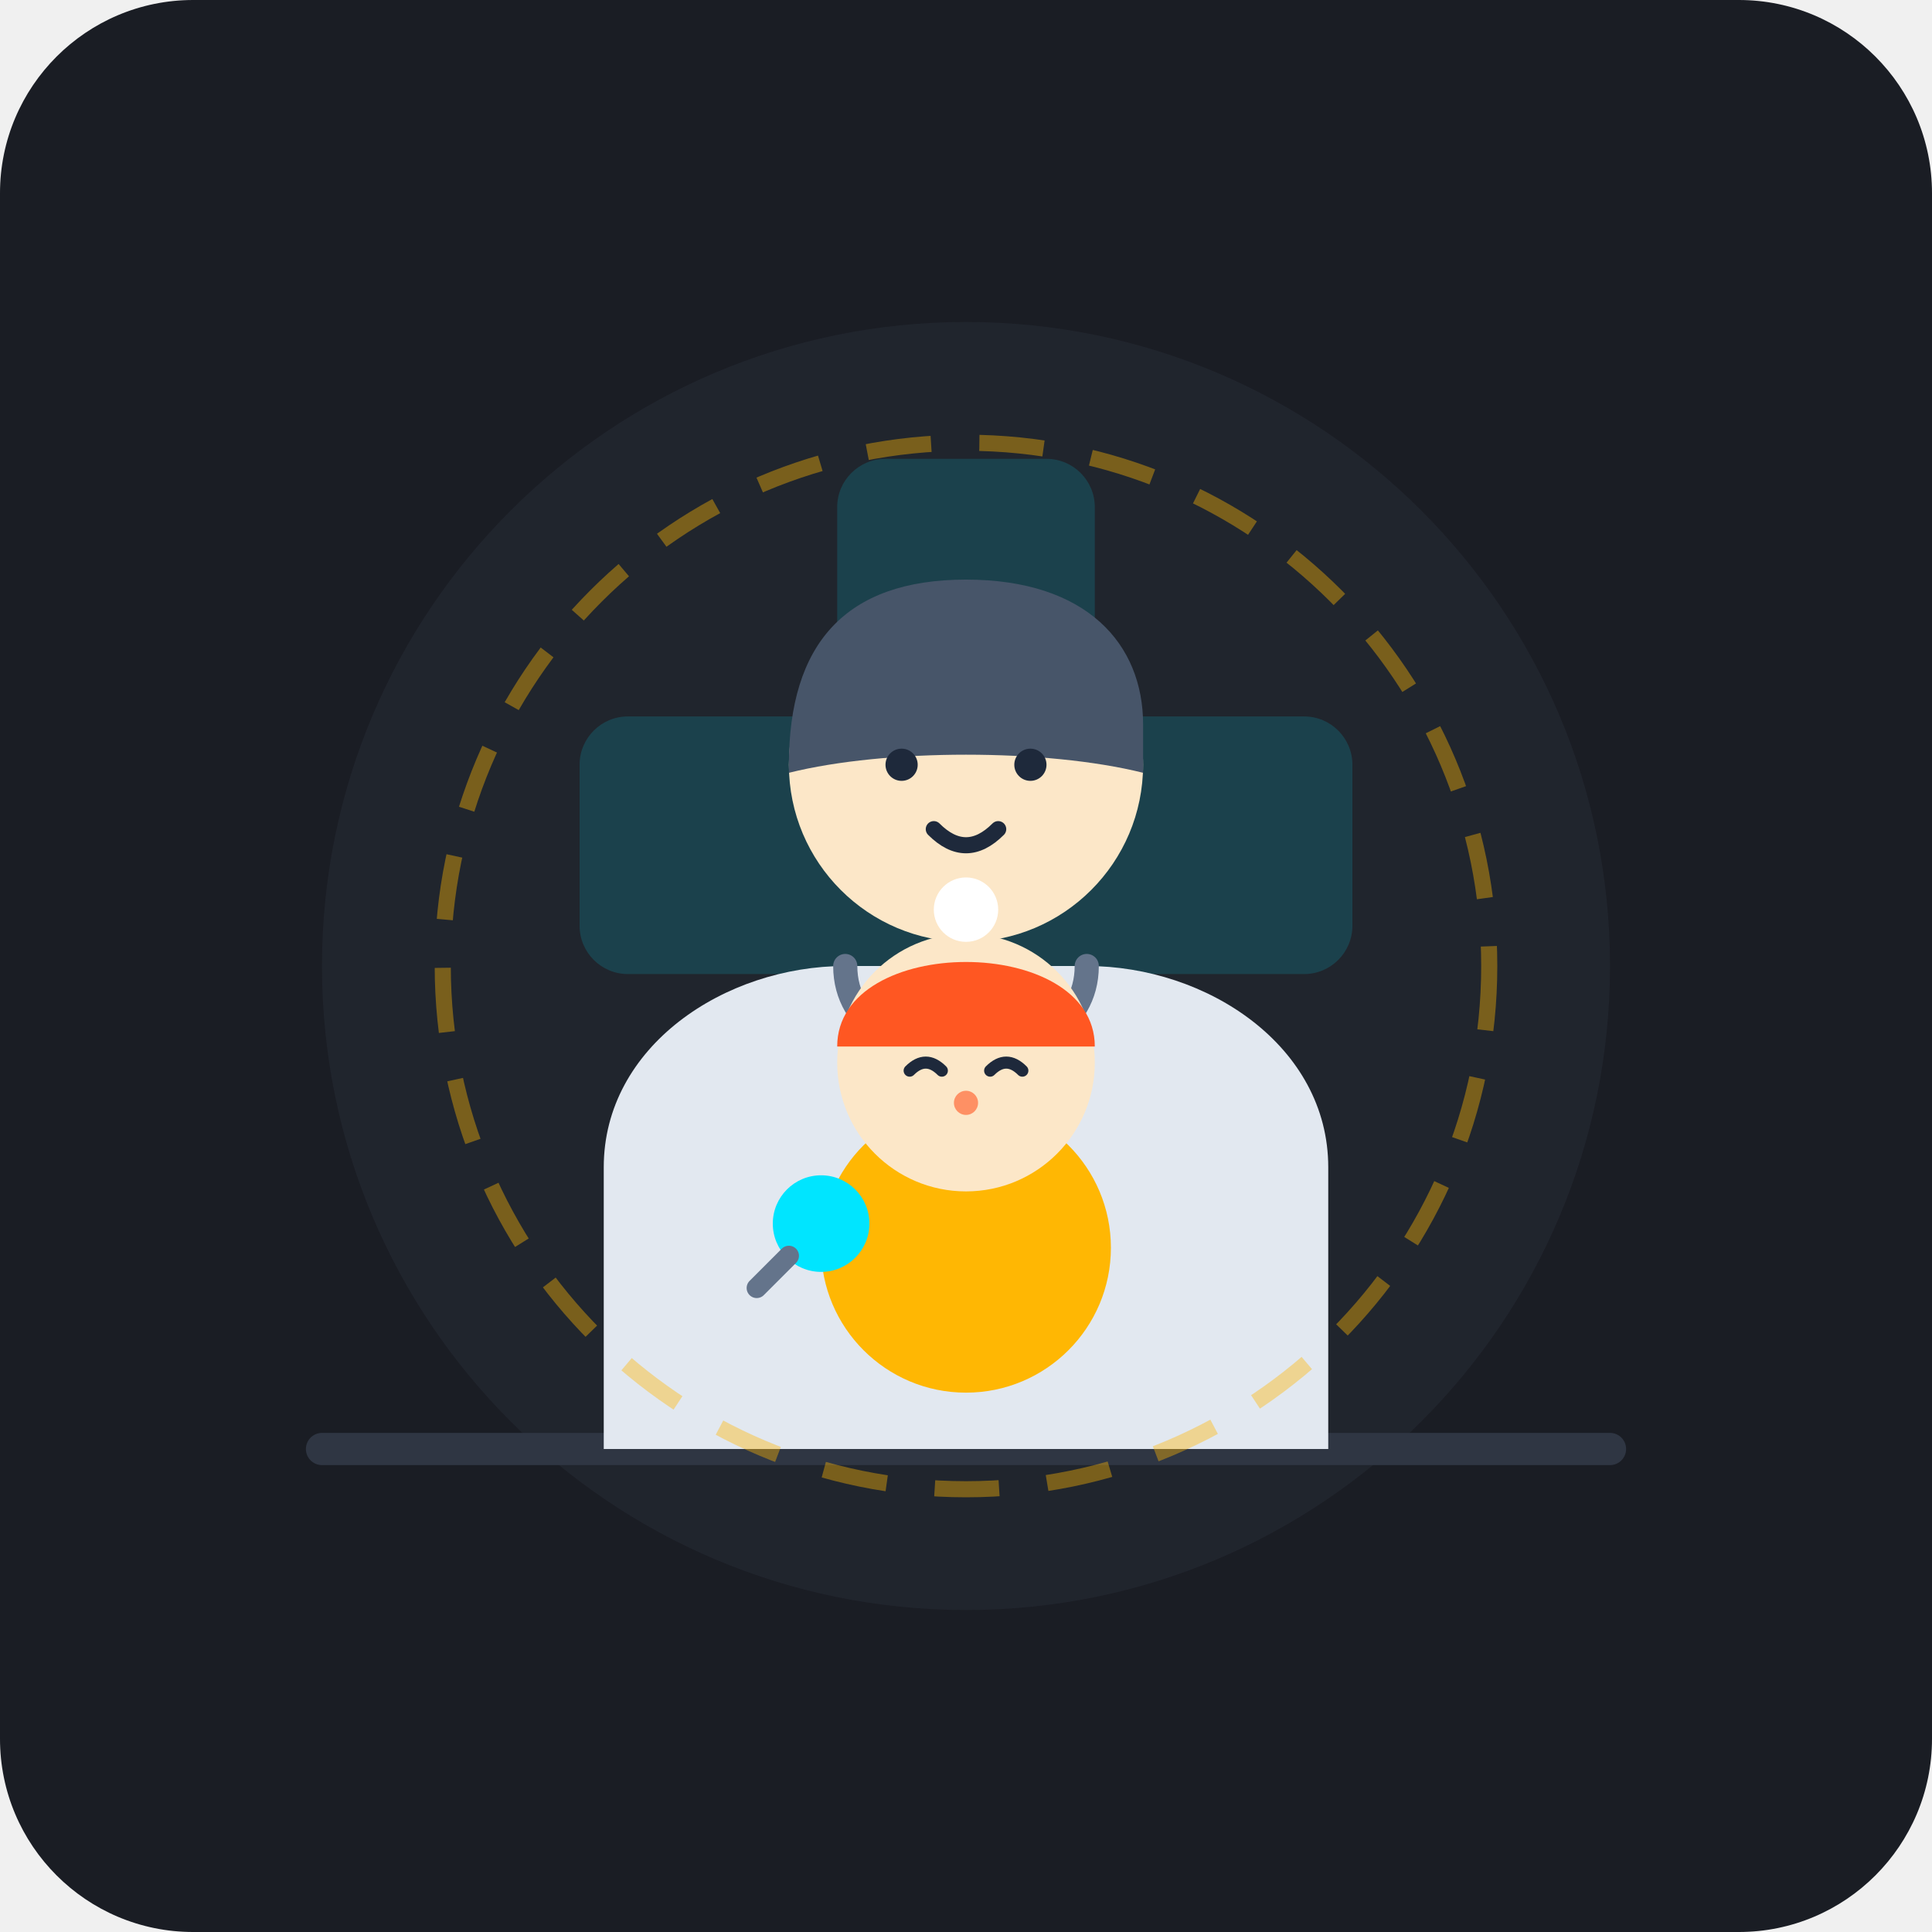
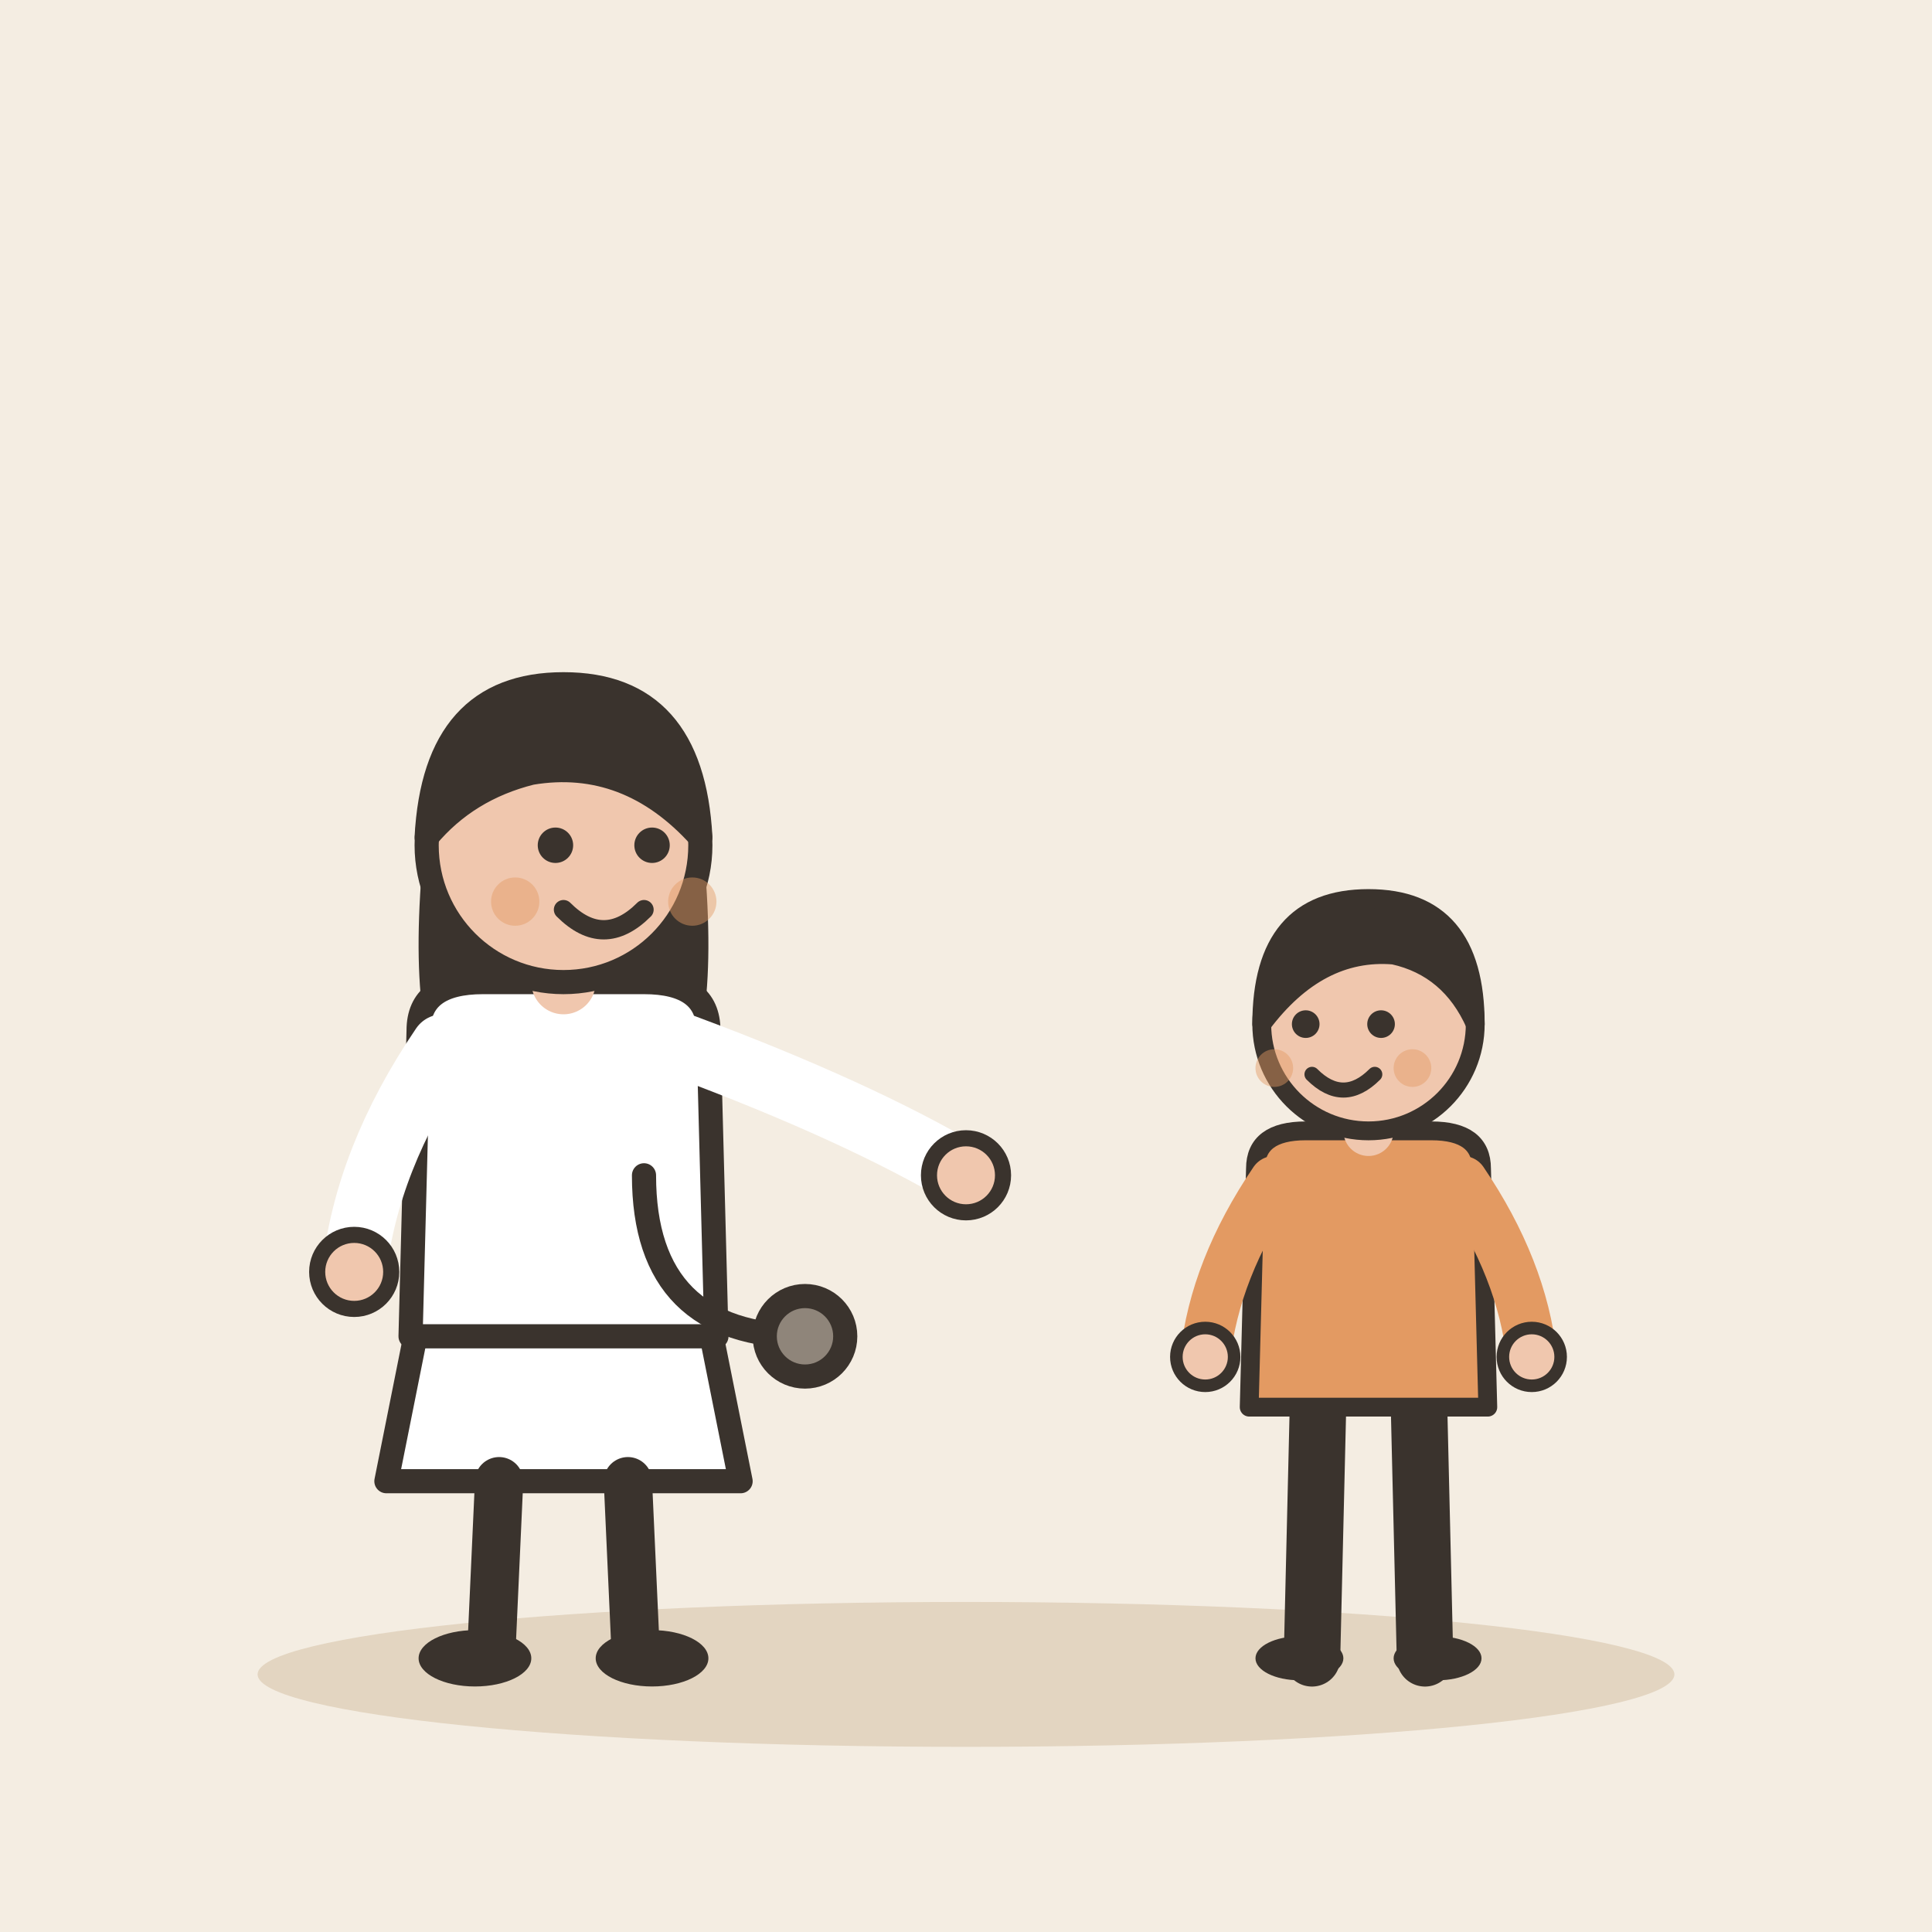
- <svg xmlns="http://www.w3.org/2000/svg" width="240" height="240" viewBox="0 0 240 240">
-   <rect width="240" height="240" rx="24" fill="#1A1D24" />
-   <circle cx="120" cy="120" r="80" fill="#252A34" opacity="0.6" />
-   <g transform="translate(120, 105)" opacity="0.15">
-     <rect x="-16" y="-48" width="32" height="96" rx="6" fill="#00E5FF" />
-     <rect x="-48" y="-16" width="96" height="32" rx="6" fill="#00E5FF" />
+ <svg xmlns="http://www.w3.org/2000/svg" viewBox="0 0 240 240" data-style="editorial">
+   <rect width="240" height="240" fill="#F4EDE2" />
+   <ellipse cx="120" cy="208" rx="88" ry="9" fill="#E3D5C1" />
+   <g transform="translate(70 206)">
+     <path d="M-18 -42L-22 -22L22 -22L18 -42Z" fill="#FFFFFF" stroke="#3A332D" stroke-width="3" stroke-linecap="round" stroke-linejoin="round" />
+     <path d="M-8 -22L-9 0" stroke="#3A332D" stroke-width="6" stroke-linecap="round" fill="none" />
+     <path d="M8 -22L9 0" stroke="#3A332D" stroke-width="6" stroke-linecap="round" fill="none" />
+     <ellipse cx="-11" cy="0" rx="7" ry="3.5" fill="#3A332D" />
+     <ellipse cx="11" cy="0" rx="7" ry="3.5" fill="#3A332D" />
+     <path d="M-17 -104Q-20 -78 -14 -70L-6 -78L6 -78L14 -70Q20 -78 17 -104Z" fill="#3A332D" />
+     <path d="M-18 -78Q-18 -84 -10 -84L10 -84Q18 -84 18 -78L19 -40L-19 -40Z" fill="#FFFFFF" stroke="#3A332D" stroke-width="3" stroke-linecap="round" stroke-linejoin="round" />
+     <path d="M-15 -76Q-24.5 -62 -26 -48" fill="none" stroke="#FFFFFF" stroke-width="8" stroke-linecap="round" stroke-linejoin="round" />
+     <circle cx="-26" cy="-48" r="4.6" fill="#F0C7AE" stroke="#3A332D" stroke-linecap="round" stroke-linejoin="round" stroke-width="2" />
+     <path d="M15 -76Q36.5 -68 50 -60" fill="none" stroke="#FFFFFF" stroke-width="8" stroke-linecap="round" stroke-linejoin="round" />
+     <circle cx="50" cy="-60" r="4.6" fill="#F0C7AE" stroke="#3A332D" stroke-linecap="round" stroke-linejoin="round" stroke-width="2" />
+     <path d="M0 -84L0 -88" stroke="#F0C7AE" stroke-width="8" stroke-linecap="round" fill="none" />
+     <circle cx="0" cy="-101" r="17" fill="#F0C7AE" stroke="#3A332D" stroke-width="3" stroke-linecap="round" stroke-linejoin="round" />
+     <path d="M-17 -102Q-16 -121 0 -121Q16 -121 17 -102Q8 -112 -4 -110Q-12 -108 -17 -102Z" fill="#3A332D" stroke="#3A332D" stroke-width="3" stroke-linecap="round" stroke-linejoin="round" />
+     <circle cx="-1" cy="-101" r="2.2" fill="#3A332D" />
+     <circle cx="11" cy="-101" r="2.2" fill="#3A332D" />
+     <path d="M0 -93Q5 -88 10 -93" fill="none" stroke="#3A332D" stroke-width="2.4" stroke-linecap="round" stroke-linejoin="round" />
+     <circle cx="-6" cy="-94" r="3" fill="#E39A62" opacity="0.45" />
+     <circle cx="16" cy="-94" r="3" fill="#E39A62" opacity="0.45" />
+     <g transform="translate(30 -60)">
+       <path d="M-20 0Q-20 20 0 20" fill="none" stroke="#3A332D" stroke-width="3" stroke-linecap="round" stroke-linejoin="round" />
+       <circle cx="0" cy="20" r="5" fill="#8F857A" stroke="#3A332D" stroke-width="3" stroke-linecap="round" stroke-linejoin="round" />
+     </g>
  </g>
-   <path d="M 40 180 L 200 180" stroke="#2F3643" stroke-width="4" stroke-linecap="round" />
-   <g id="pediatrician">
-     <path d="M 75 180 L 75 145 C 75 130 90 120 105 120 L 135 120 C 150 120 165 130 165 145 L 165 180 Z" fill="#E2E8F0" />
-     <path d="M 105 120 C 105 135 135 135 135 120" fill="none" stroke="#64748B" stroke-width="3" stroke-linecap="round" />
-     <circle cx="120" cy="142" r="5" fill="#00E5FF" />
-     <circle cx="120" cy="95" r="22" fill="#FCE7C8" />
-     <path d="M 98 95 C 98 80 105 72 120 72 C 135 72 142 80 142 90 L 142 96 C 130 93 110 93 98 96 Z" fill="#475569" />
-     <circle cx="112" cy="95" r="2" fill="#1E293B" />
-     <circle cx="128" cy="95" r="2" fill="#1E293B" />
-     <path d="M 116 103 Q 120 107 124 103" fill="none" stroke="#1E293B" stroke-width="2" stroke-linecap="round" />
+   <g transform="translate(170 206) scale(0.78 0.78)">
+     <path d="M-8 -42L-9 0" stroke="#3A332D" stroke-width="9" stroke-linecap="round" fill="none" />
+     <path d="M8 -42L9 0" stroke="#3A332D" stroke-width="9" stroke-linecap="round" fill="none" />
+     <ellipse cx="-11" cy="0" rx="7" ry="3.5" fill="#3A332D" />
+     <ellipse cx="11" cy="0" rx="7" ry="3.5" fill="#3A332D" />
+     <path d="M-18 -78Q-18 -84 -10 -84L10 -84Q18 -84 18 -78L19 -40L-19 -40Z" fill="#E39A62" stroke="#3A332D" stroke-width="3" stroke-linecap="round" stroke-linejoin="round" />
+     <path d="M-15 -76Q-24.5 -62 -26 -48" fill="none" stroke="#E39A62" stroke-width="8" stroke-linecap="round" stroke-linejoin="round" />
+     <circle cx="-26" cy="-48" r="4.6" fill="#F0C7AE" stroke="#3A332D" stroke-linecap="round" stroke-linejoin="round" stroke-width="2" />
+     <path d="M15 -76Q24.5 -62 26 -48" fill="none" stroke="#E39A62" stroke-width="8" stroke-linecap="round" stroke-linejoin="round" />
+     <circle cx="26" cy="-48" r="4.6" fill="#F0C7AE" stroke="#3A332D" stroke-linecap="round" stroke-linejoin="round" stroke-width="2" />
+     <path d="M0 -84L0 -88" stroke="#F0C7AE" stroke-width="8" stroke-linecap="round" fill="none" />
+     <circle cx="0" cy="-101" r="17" fill="#F0C7AE" stroke="#3A332D" stroke-width="3" stroke-linecap="round" stroke-linejoin="round" />
+     <path d="M-17 -101Q-17 -121 0 -121Q17 -121 17 -101Q13 -110 4 -112Q-8 -113 -17 -101Z" fill="#3A332D" stroke="#3A332D" stroke-width="3" stroke-linecap="round" stroke-linejoin="round" />
+     <circle cx="-10" cy="-101" r="2.2" fill="#3A332D" />
+     <circle cx="2" cy="-101" r="2.2" fill="#3A332D" />
+     <path d="M-9 -93Q-4 -88 1 -93" fill="none" stroke="#3A332D" stroke-width="2.4" stroke-linecap="round" stroke-linejoin="round" />
+     <circle cx="-15" cy="-94" r="3" fill="#E39A62" opacity="0.45" />
+     <circle cx="7" cy="-94" r="3" fill="#E39A62" opacity="0.45" />
  </g>
-   <g id="baby-patient">
-     <circle cx="120" cy="155" r="18" fill="#FFB703" />
-     <circle cx="120" cy="132" r="16" fill="#FCE7C8" />
-     <path d="M 104 130 C 104 116 136 116 136 130 Z" fill="#FF5722" />
-     <circle cx="120" cy="113" r="4" fill="#FFFFFF" />
-     <path d="M 113 133 Q 115 131 117 133" fill="none" stroke="#1E293B" stroke-width="1.5" stroke-linecap="round" />
-     <path d="M 123 133 Q 125 131 127 133" fill="none" stroke="#1E293B" stroke-width="1.5" stroke-linecap="round" />
-     <circle cx="120" cy="137" r="1.5" fill="#FF5722" opacity="0.6" />
-     <circle cx="102" cy="152" r="6" fill="#00E5FF" />
-     <line x1="98" y1="156" x2="94" y2="160" stroke="#64748B" stroke-width="2.5" stroke-linecap="round" />
-   </g>
-   <circle cx="120" cy="120" r="65" fill="none" stroke="#FFB703" stroke-width="2" stroke-dasharray="8 6" opacity="0.4" />
</svg>
